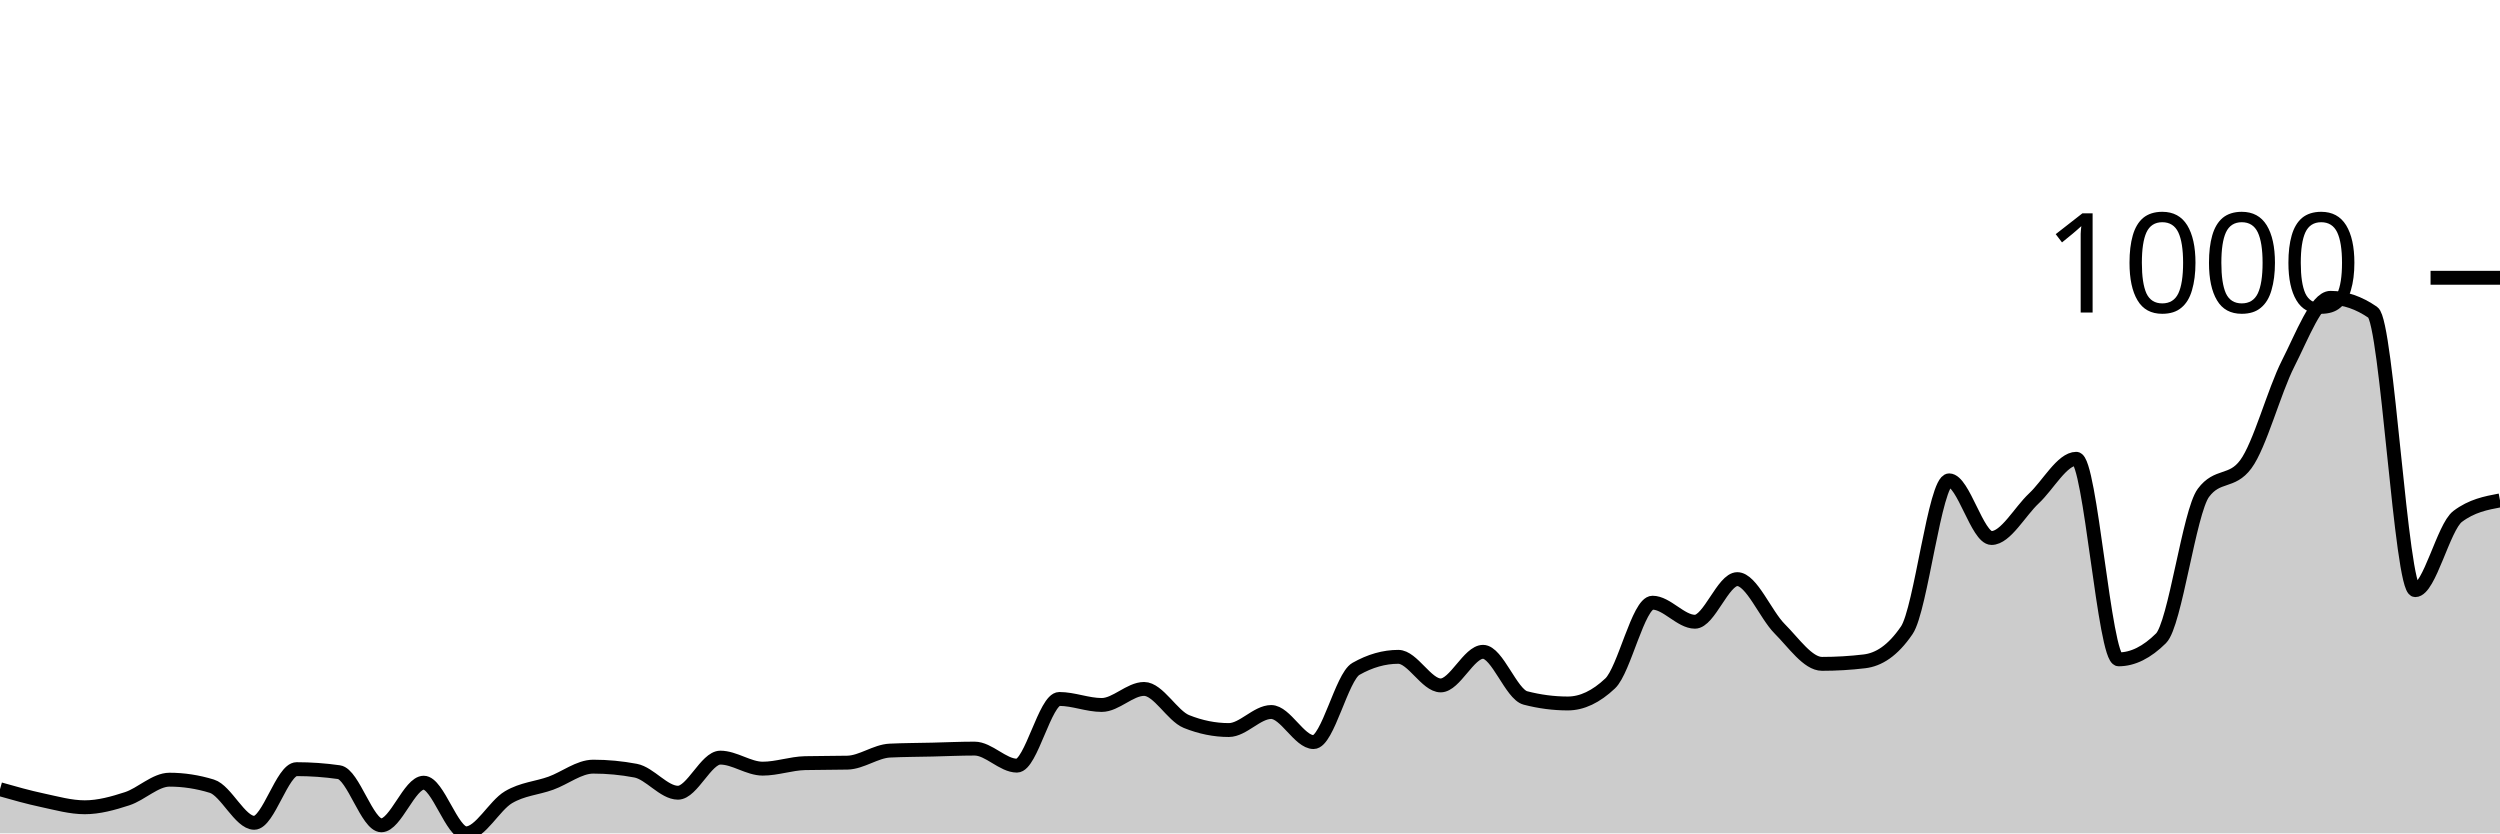
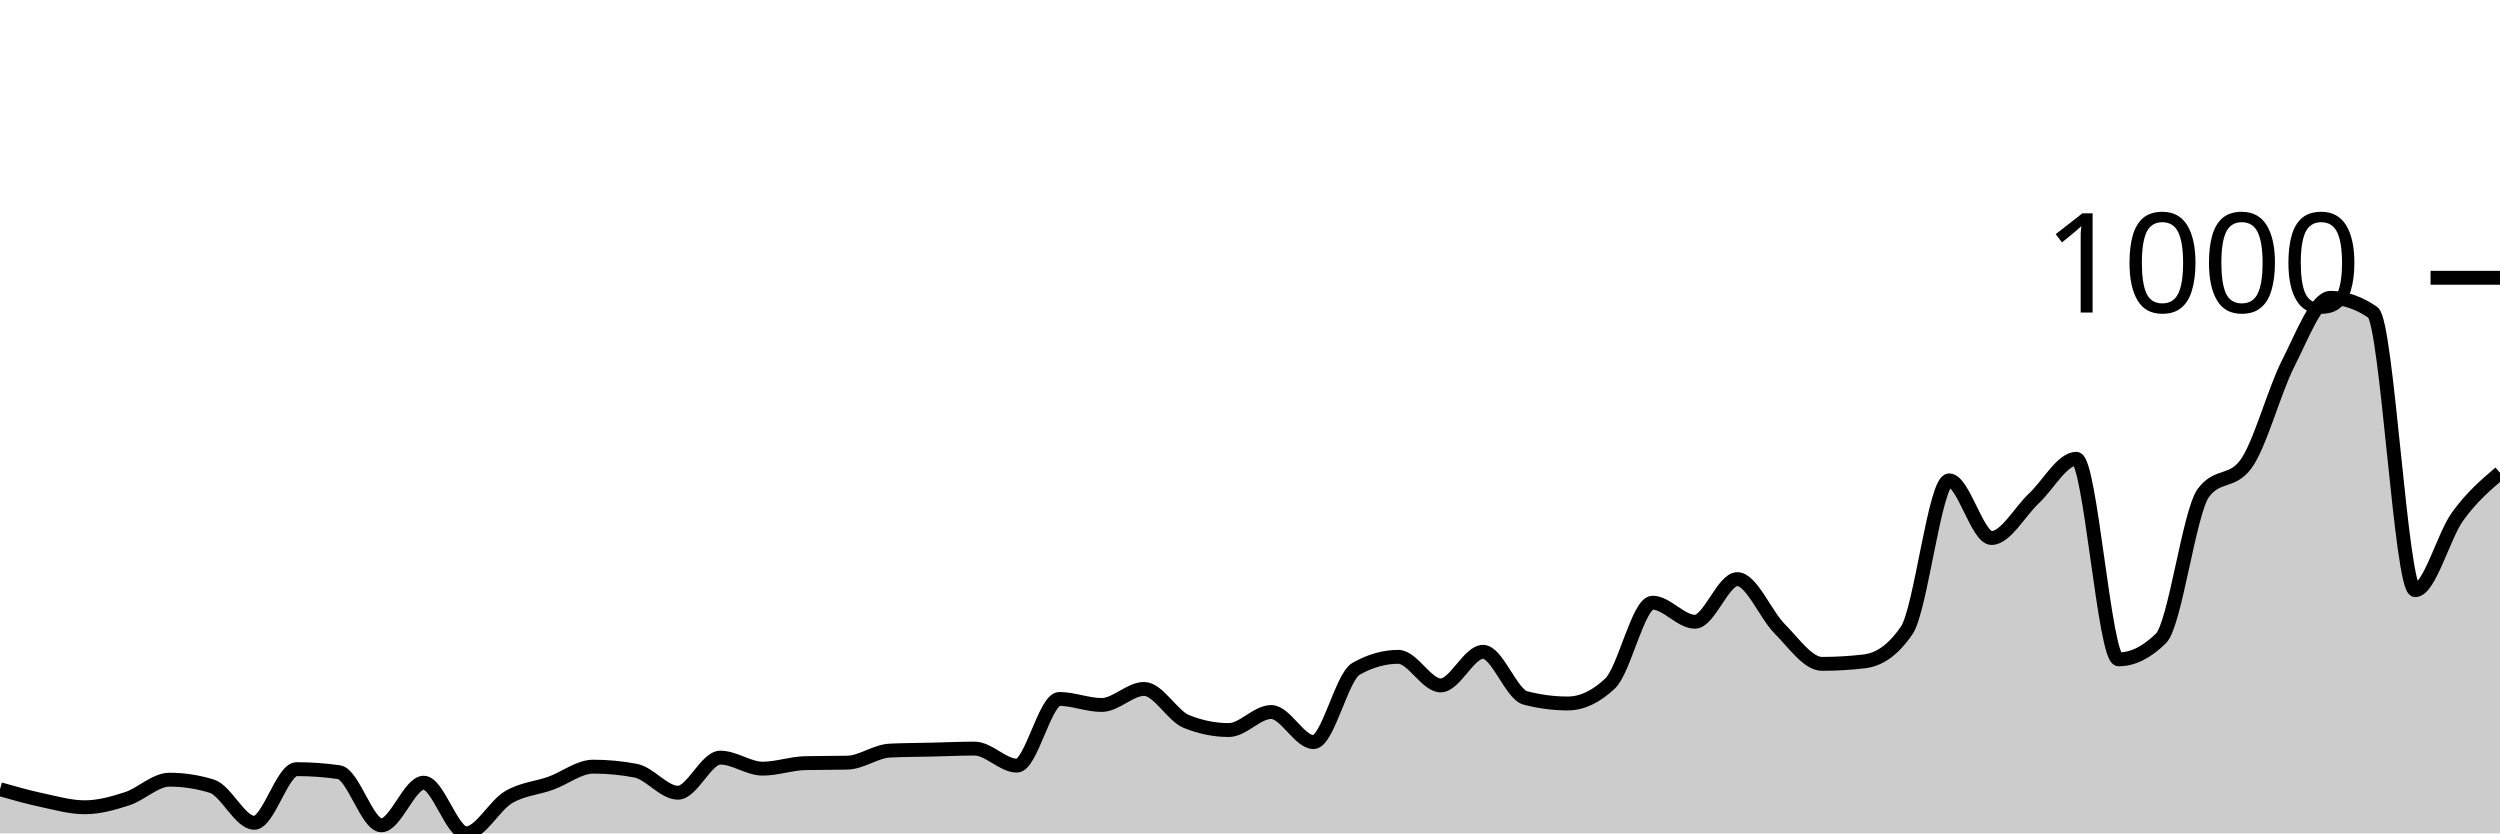
<svg xmlns="http://www.w3.org/2000/svg" viewBox="0 0 180 60">
  <g transform="translate(0,20)">
-     <path class="area" fill="rgba(0, 0, 0, 0.2)" d="M0,36.823C1.017,37.112,2.034,37.401,3.051,37.617C4.068,37.834,5.085,38.123,6.102,38.123C7.119,38.123,8.136,37.84,9.153,37.509C10.169,37.178,11.186,36.137,12.203,36.137C13.22,36.137,14.237,36.294,15.254,36.606C16.271,36.919,17.288,39.242,18.305,39.242C19.322,39.242,20.339,35.379,21.356,35.379C22.373,35.379,23.39,35.451,24.407,35.596C25.424,35.74,26.441,39.422,27.458,39.422C28.475,39.422,29.492,36.354,30.508,36.354C31.525,36.354,32.542,40,33.559,40C34.576,40,35.593,38.002,36.61,37.401C37.627,36.799,38.644,36.757,39.661,36.39C40.678,36.023,41.695,35.199,42.712,35.199C43.729,35.199,44.746,35.295,45.763,35.487C46.78,35.68,47.797,37.076,48.814,37.076C49.831,37.076,50.847,34.549,51.864,34.549C52.881,34.549,53.898,35.343,54.915,35.343C55.932,35.343,56.949,34.97,57.966,34.946C58.983,34.922,60,34.934,61.017,34.91C62.034,34.886,63.051,34.091,64.068,34.043C65.085,33.995,66.102,33.995,67.119,33.971C68.136,33.947,69.153,33.899,70.169,33.899C71.186,33.899,72.203,35.126,73.22,35.126C74.237,35.126,75.254,30.325,76.271,30.325C77.288,30.325,78.305,30.758,79.322,30.758C80.339,30.758,81.356,29.603,82.373,29.603C83.39,29.603,84.407,31.54,85.424,31.949C86.441,32.359,87.458,32.563,88.475,32.563C89.492,32.563,90.508,31.264,91.525,31.264C92.542,31.264,93.559,33.43,94.576,33.43C95.593,33.43,96.61,28.736,97.627,28.159C98.644,27.581,99.661,27.292,100.678,27.292C101.695,27.292,102.712,29.35,103.729,29.35C104.746,29.35,105.763,26.931,106.78,26.931C107.797,26.931,108.814,29.988,109.831,30.253C110.847,30.517,111.864,30.65,112.881,30.65C113.898,30.65,114.915,30.168,115.932,29.206C116.949,28.243,117.966,23.394,118.983,23.394C120,23.394,121.017,24.765,122.034,24.765C123.051,24.765,124.068,21.697,125.085,21.697C126.102,21.697,127.119,24.254,128.136,25.271C129.153,26.288,130.169,27.798,131.186,27.798C132.203,27.798,133.22,27.738,134.237,27.617C135.254,27.497,136.271,26.871,137.288,25.379C138.305,23.887,139.322,14.585,140.339,14.585C141.356,14.585,142.373,18.736,143.39,18.736C144.407,18.736,145.424,16.835,146.441,15.884C147.458,14.934,148.475,13.032,149.492,13.032C150.508,13.032,151.525,27.473,152.542,27.473C153.559,27.473,154.576,26.968,155.593,25.957C156.61,24.946,157.627,16.859,158.644,15.487C159.661,14.116,160.678,14.801,161.695,13.43C162.712,12.058,163.729,8.171,164.746,6.173C165.763,4.176,166.78,1.444,167.797,1.444C168.814,1.444,169.831,1.793,170.847,2.491C171.864,3.189,172.881,22.491,173.898,22.491C174.915,22.491,175.932,17.954,176.949,17.184C177.966,16.414,178.983,16.221,180,16.029L180,40C178.983,40,177.966,40,176.949,40C175.932,40,174.915,40,173.898,40C172.881,40,171.864,40,170.847,40C169.831,40,168.814,40,167.797,40C166.78,40,165.763,40,164.746,40C163.729,40,162.712,40,161.695,40C160.678,40,159.661,40,158.644,40C157.627,40,156.61,40,155.593,40C154.576,40,153.559,40,152.542,40C151.525,40,150.508,40,149.492,40C148.475,40,147.458,40,146.441,40C145.424,40,144.407,40,143.39,40C142.373,40,141.356,40,140.339,40C139.322,40,138.305,40,137.288,40C136.271,40,135.254,40,134.237,40C133.22,40,132.203,40,131.186,40C130.169,40,129.153,40,128.136,40C127.119,40,126.102,40,125.085,40C124.068,40,123.051,40,122.034,40C121.017,40,120,40,118.983,40C117.966,40,116.949,40,115.932,40C114.915,40,113.898,40,112.881,40C111.864,40,110.847,40,109.831,40C108.814,40,107.797,40,106.78,40C105.763,40,104.746,40,103.729,40C102.712,40,101.695,40,100.678,40C99.661,40,98.644,40,97.627,40C96.61,40,95.593,40,94.576,40C93.559,40,92.542,40,91.525,40C90.508,40,89.492,40,88.475,40C87.458,40,86.441,40,85.424,40C84.407,40,83.39,40,82.373,40C81.356,40,80.339,40,79.322,40C78.305,40,77.288,40,76.271,40C75.254,40,74.237,40,73.22,40C72.203,40,71.186,40,70.169,40C69.153,40,68.136,40,67.119,40C66.102,40,65.085,40,64.068,40C63.051,40,62.034,40,61.017,40C60,40,58.983,40,57.966,40C56.949,40,55.932,40,54.915,40C53.898,40,52.881,40,51.864,40C50.847,40,49.831,40,48.814,40C47.797,40,46.78,40,45.763,40C44.746,40,43.729,40,42.712,40C41.695,40,40.678,40,39.661,40C38.644,40,37.627,40,36.61,40C35.593,40,34.576,40,33.559,40C32.542,40,31.525,40,30.508,40C29.492,40,28.475,40,27.458,40C26.441,40,25.424,40,24.407,40C23.39,40,22.373,40,21.356,40C20.339,40,19.322,40,18.305,40C17.288,40,16.271,40,15.254,40C14.237,40,13.22,40,12.203,40C11.186,40,10.169,40,9.153,40C8.136,40,7.119,40,6.102,40C5.085,40,4.068,40,3.051,40C2.034,40,1.017,40,0,40Z" />
-     <path class="line" stroke="black" fill="none" d="M0,36.823C1.017,37.112,2.034,37.401,3.051,37.617C4.068,37.834,5.085,38.123,6.102,38.123C7.119,38.123,8.136,37.84,9.153,37.509C10.169,37.178,11.186,36.137,12.203,36.137C13.22,36.137,14.237,36.294,15.254,36.606C16.271,36.919,17.288,39.242,18.305,39.242C19.322,39.242,20.339,35.379,21.356,35.379C22.373,35.379,23.39,35.451,24.407,35.596C25.424,35.74,26.441,39.422,27.458,39.422C28.475,39.422,29.492,36.354,30.508,36.354C31.525,36.354,32.542,40,33.559,40C34.576,40,35.593,38.002,36.61,37.401C37.627,36.799,38.644,36.757,39.661,36.39C40.678,36.023,41.695,35.199,42.712,35.199C43.729,35.199,44.746,35.295,45.763,35.487C46.78,35.68,47.797,37.076,48.814,37.076C49.831,37.076,50.847,34.549,51.864,34.549C52.881,34.549,53.898,35.343,54.915,35.343C55.932,35.343,56.949,34.97,57.966,34.946C58.983,34.922,60,34.934,61.017,34.91C62.034,34.886,63.051,34.091,64.068,34.043C65.085,33.995,66.102,33.995,67.119,33.971C68.136,33.947,69.153,33.899,70.169,33.899C71.186,33.899,72.203,35.126,73.22,35.126C74.237,35.126,75.254,30.325,76.271,30.325C77.288,30.325,78.305,30.758,79.322,30.758C80.339,30.758,81.356,29.603,82.373,29.603C83.39,29.603,84.407,31.54,85.424,31.949C86.441,32.359,87.458,32.563,88.475,32.563C89.492,32.563,90.508,31.264,91.525,31.264C92.542,31.264,93.559,33.43,94.576,33.43C95.593,33.43,96.61,28.736,97.627,28.159C98.644,27.581,99.661,27.292,100.678,27.292C101.695,27.292,102.712,29.35,103.729,29.35C104.746,29.35,105.763,26.931,106.78,26.931C107.797,26.931,108.814,29.988,109.831,30.253C110.847,30.517,111.864,30.65,112.881,30.65C113.898,30.65,114.915,30.168,115.932,29.206C116.949,28.243,117.966,23.394,118.983,23.394C120,23.394,121.017,24.765,122.034,24.765C123.051,24.765,124.068,21.697,125.085,21.697C126.102,21.697,127.119,24.254,128.136,25.271C129.153,26.288,130.169,27.798,131.186,27.798C132.203,27.798,133.22,27.738,134.237,27.617C135.254,27.497,136.271,26.871,137.288,25.379C138.305,23.887,139.322,14.585,140.339,14.585C141.356,14.585,142.373,18.736,143.39,18.736C144.407,18.736,145.424,16.835,146.441,15.884C147.458,14.934,148.475,13.032,149.492,13.032C150.508,13.032,151.525,27.473,152.542,27.473C153.559,27.473,154.576,26.968,155.593,25.957C156.61,24.946,157.627,16.859,158.644,15.487C159.661,14.116,160.678,14.801,161.695,13.43C162.712,12.058,163.729,8.171,164.746,6.173C165.763,4.176,166.78,1.444,167.797,1.444C168.814,1.444,169.831,1.793,170.847,2.491C171.864,3.189,172.881,22.491,173.898,22.491C174.915,22.491,175.932,17.954,176.949,17.184C177.966,16.414,178.983,16.221,180,16.029" />
+     <path class="area" fill="rgba(0, 0, 0, 0.2)" d="M0,36.823C1.017,37.112,2.034,37.401,3.051,37.617C4.068,37.834,5.085,38.123,6.102,38.123C7.119,38.123,8.136,37.84,9.153,37.509C10.169,37.178,11.186,36.137,12.203,36.137C13.22,36.137,14.237,36.294,15.254,36.606C16.271,36.919,17.288,39.242,18.305,39.242C19.322,39.242,20.339,35.379,21.356,35.379C22.373,35.379,23.39,35.451,24.407,35.596C25.424,35.74,26.441,39.422,27.458,39.422C28.475,39.422,29.492,36.354,30.508,36.354C31.525,36.354,32.542,40,33.559,40C34.576,40,35.593,38.002,36.61,37.401C37.627,36.799,38.644,36.757,39.661,36.39C40.678,36.023,41.695,35.199,42.712,35.199C43.729,35.199,44.746,35.295,45.763,35.487C46.78,35.68,47.797,37.076,48.814,37.076C49.831,37.076,50.847,34.549,51.864,34.549C52.881,34.549,53.898,35.343,54.915,35.343C55.932,35.343,56.949,34.97,57.966,34.946C58.983,34.922,60,34.934,61.017,34.91C62.034,34.886,63.051,34.091,64.068,34.043C65.085,33.995,66.102,33.995,67.119,33.971C68.136,33.947,69.153,33.899,70.169,33.899C71.186,33.899,72.203,35.126,73.22,35.126C74.237,35.126,75.254,30.325,76.271,30.325C77.288,30.325,78.305,30.758,79.322,30.758C80.339,30.758,81.356,29.603,82.373,29.603C83.39,29.603,84.407,31.54,85.424,31.949C86.441,32.359,87.458,32.563,88.475,32.563C89.492,32.563,90.508,31.264,91.525,31.264C92.542,31.264,93.559,33.43,94.576,33.43C95.593,33.43,96.61,28.736,97.627,28.159C98.644,27.581,99.661,27.292,100.678,27.292C101.695,27.292,102.712,29.35,103.729,29.35C104.746,29.35,105.763,26.931,106.78,26.931C107.797,26.931,108.814,29.988,109.831,30.253C110.847,30.517,111.864,30.65,112.881,30.65C113.898,30.65,114.915,30.168,115.932,29.206C116.949,28.243,117.966,23.394,118.983,23.394C120,23.394,121.017,24.765,122.034,24.765C123.051,24.765,124.068,21.697,125.085,21.697C126.102,21.697,127.119,24.254,128.136,25.271C129.153,26.288,130.169,27.798,131.186,27.798C132.203,27.798,133.22,27.738,134.237,27.617C135.254,27.497,136.271,26.871,137.288,25.379C138.305,23.887,139.322,14.585,140.339,14.585C141.356,14.585,142.373,18.736,143.39,18.736C144.407,18.736,145.424,16.835,146.441,15.884C147.458,14.934,148.475,13.032,149.492,13.032C150.508,13.032,151.525,27.473,152.542,27.473C153.559,27.473,154.576,26.968,155.593,25.957C156.61,24.946,157.627,16.859,158.644,15.487C159.661,14.116,160.678,14.801,161.695,13.43C162.712,12.058,163.729,8.171,164.746,6.173C165.763,4.176,166.78,1.444,167.797,1.444C168.814,1.444,169.831,1.793,170.847,2.491C171.864,3.189,172.881,22.491,173.898,22.491C174.915,22.491,175.932,18.592,176.949,17.184C177.966,15.776,178.983,14.91,180,14.043L180,40C178.983,40,177.966,40,176.949,40C175.932,40,174.915,40,173.898,40C172.881,40,171.864,40,170.847,40C169.831,40,168.814,40,167.797,40C166.78,40,165.763,40,164.746,40C163.729,40,162.712,40,161.695,40C160.678,40,159.661,40,158.644,40C157.627,40,156.61,40,155.593,40C154.576,40,153.559,40,152.542,40C151.525,40,150.508,40,149.492,40C148.475,40,147.458,40,146.441,40C145.424,40,144.407,40,143.39,40C142.373,40,141.356,40,140.339,40C139.322,40,138.305,40,137.288,40C136.271,40,135.254,40,134.237,40C133.22,40,132.203,40,131.186,40C130.169,40,129.153,40,128.136,40C127.119,40,126.102,40,125.085,40C124.068,40,123.051,40,122.034,40C121.017,40,120,40,118.983,40C117.966,40,116.949,40,115.932,40C114.915,40,113.898,40,112.881,40C111.864,40,110.847,40,109.831,40C108.814,40,107.797,40,106.78,40C105.763,40,104.746,40,103.729,40C102.712,40,101.695,40,100.678,40C99.661,40,98.644,40,97.627,40C96.61,40,95.593,40,94.576,40C93.559,40,92.542,40,91.525,40C90.508,40,89.492,40,88.475,40C87.458,40,86.441,40,85.424,40C84.407,40,83.39,40,82.373,40C81.356,40,80.339,40,79.322,40C78.305,40,77.288,40,76.271,40C75.254,40,74.237,40,73.22,40C72.203,40,71.186,40,70.169,40C69.153,40,68.136,40,67.119,40C66.102,40,65.085,40,64.068,40C63.051,40,62.034,40,61.017,40C60,40,58.983,40,57.966,40C56.949,40,55.932,40,54.915,40C53.898,40,52.881,40,51.864,40C50.847,40,49.831,40,48.814,40C47.797,40,46.78,40,45.763,40C44.746,40,43.729,40,42.712,40C41.695,40,40.678,40,39.661,40C38.644,40,37.627,40,36.61,40C35.593,40,34.576,40,33.559,40C32.542,40,31.525,40,30.508,40C29.492,40,28.475,40,27.458,40C26.441,40,25.424,40,24.407,40C23.39,40,22.373,40,21.356,40C20.339,40,19.322,40,18.305,40C17.288,40,16.271,40,15.254,40C14.237,40,13.22,40,12.203,40C11.186,40,10.169,40,9.153,40C8.136,40,7.119,40,6.102,40C5.085,40,4.068,40,3.051,40C2.034,40,1.017,40,0,40Z" />
+     <path class="line" stroke="black" fill="none" d="M0,36.823C1.017,37.112,2.034,37.401,3.051,37.617C4.068,37.834,5.085,38.123,6.102,38.123C7.119,38.123,8.136,37.84,9.153,37.509C10.169,37.178,11.186,36.137,12.203,36.137C13.22,36.137,14.237,36.294,15.254,36.606C16.271,36.919,17.288,39.242,18.305,39.242C19.322,39.242,20.339,35.379,21.356,35.379C22.373,35.379,23.39,35.451,24.407,35.596C25.424,35.74,26.441,39.422,27.458,39.422C28.475,39.422,29.492,36.354,30.508,36.354C31.525,36.354,32.542,40,33.559,40C34.576,40,35.593,38.002,36.61,37.401C37.627,36.799,38.644,36.757,39.661,36.39C40.678,36.023,41.695,35.199,42.712,35.199C43.729,35.199,44.746,35.295,45.763,35.487C46.78,35.68,47.797,37.076,48.814,37.076C49.831,37.076,50.847,34.549,51.864,34.549C52.881,34.549,53.898,35.343,54.915,35.343C55.932,35.343,56.949,34.97,57.966,34.946C58.983,34.922,60,34.934,61.017,34.91C62.034,34.886,63.051,34.091,64.068,34.043C65.085,33.995,66.102,33.995,67.119,33.971C68.136,33.947,69.153,33.899,70.169,33.899C71.186,33.899,72.203,35.126,73.22,35.126C74.237,35.126,75.254,30.325,76.271,30.325C77.288,30.325,78.305,30.758,79.322,30.758C80.339,30.758,81.356,29.603,82.373,29.603C83.39,29.603,84.407,31.54,85.424,31.949C86.441,32.359,87.458,32.563,88.475,32.563C89.492,32.563,90.508,31.264,91.525,31.264C92.542,31.264,93.559,33.43,94.576,33.43C95.593,33.43,96.61,28.736,97.627,28.159C98.644,27.581,99.661,27.292,100.678,27.292C101.695,27.292,102.712,29.35,103.729,29.35C104.746,29.35,105.763,26.931,106.78,26.931C107.797,26.931,108.814,29.988,109.831,30.253C110.847,30.517,111.864,30.65,112.881,30.65C113.898,30.65,114.915,30.168,115.932,29.206C116.949,28.243,117.966,23.394,118.983,23.394C120,23.394,121.017,24.765,122.034,24.765C123.051,24.765,124.068,21.697,125.085,21.697C126.102,21.697,127.119,24.254,128.136,25.271C129.153,26.288,130.169,27.798,131.186,27.798C132.203,27.798,133.22,27.738,134.237,27.617C135.254,27.497,136.271,26.871,137.288,25.379C138.305,23.887,139.322,14.585,140.339,14.585C141.356,14.585,142.373,18.736,143.39,18.736C144.407,18.736,145.424,16.835,146.441,15.884C147.458,14.934,148.475,13.032,149.492,13.032C150.508,13.032,151.525,27.473,152.542,27.473C153.559,27.473,154.576,26.968,155.593,25.957C156.61,24.946,157.627,16.859,158.644,15.487C159.661,14.116,160.678,14.801,161.695,13.43C162.712,12.058,163.729,8.171,164.746,6.173C165.763,4.176,166.78,1.444,167.797,1.444C168.814,1.444,169.831,1.793,170.847,2.491C171.864,3.189,172.881,22.491,173.898,22.491C174.915,22.491,175.932,18.592,176.949,17.184C177.966,15.776,178.983,14.91,180,14.043" />
    <path class="axis-ceiling" stroke-width="1" stroke="black" fill="none" d="M175,0L180,0" />
    <text class="axis-ceiling-label" font-family="sans-serif" text-anchor="end" font-size="10px" x="170" y="2.5">1000</text>
  </g>
</svg>
